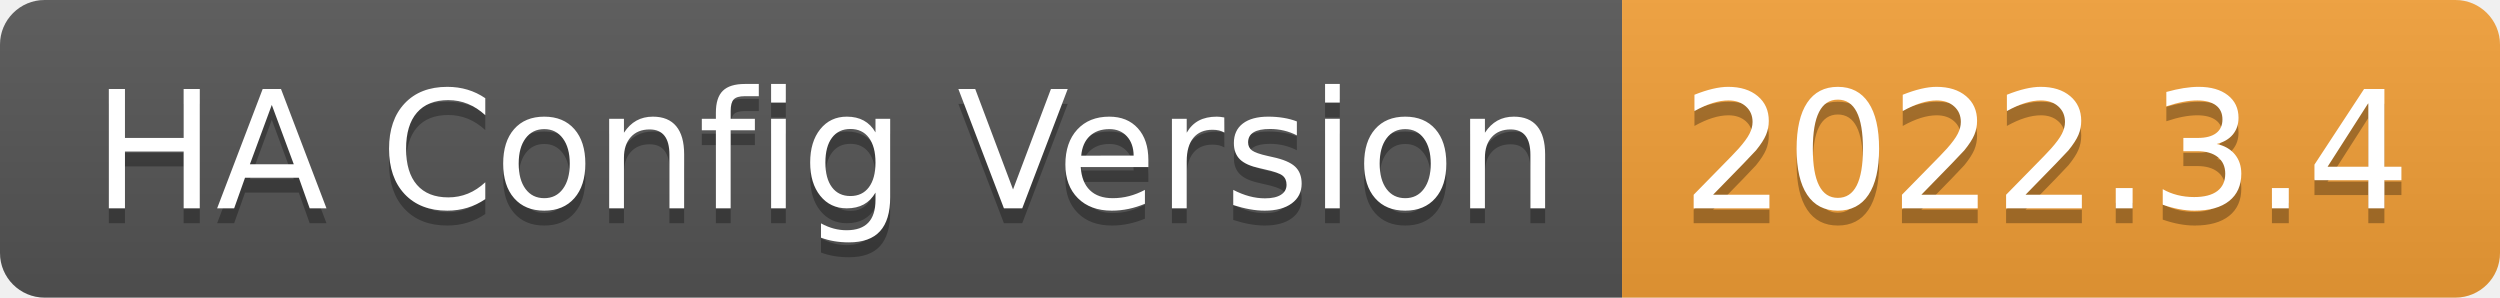
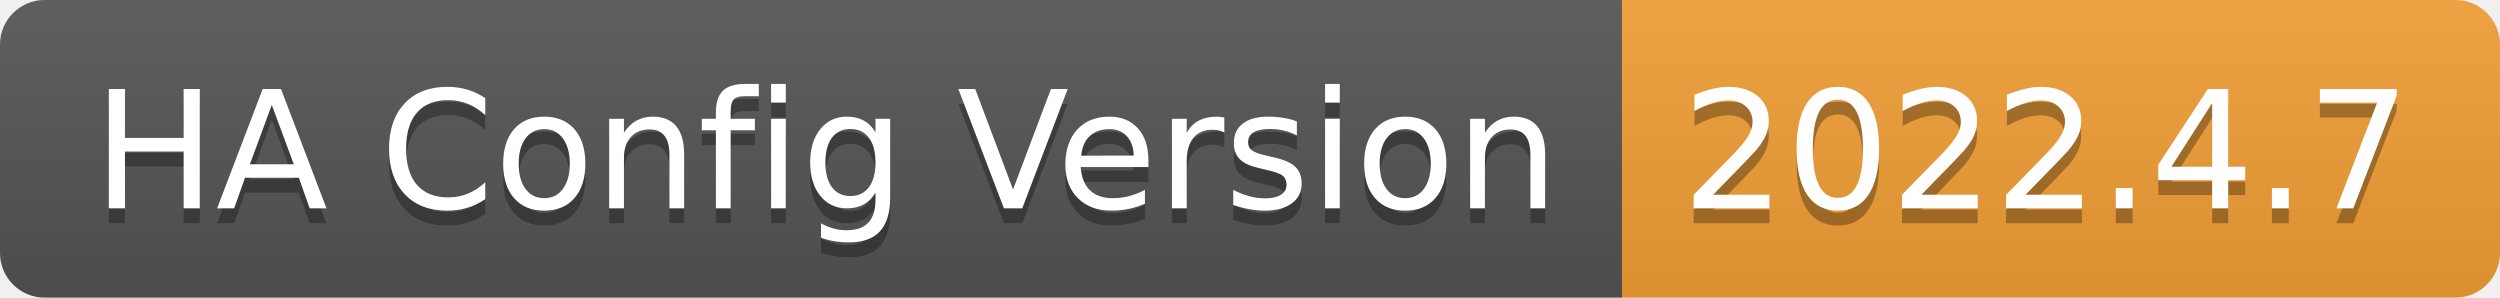
- <svg xmlns="http://www.w3.org/2000/svg" width="168" height="20" role="img" aria-label="HA Config Version: 2022.3.4">
+ <svg xmlns="http://www.w3.org/2000/svg" width="168" height="20" role="img" aria-label="HA Config Version: 2022.4.7">
  <linearGradient id="s" x2="0" y2="100%">
    <stop offset="0" stop-color="#bbb" stop-opacity=".1" />
    <stop offset="1" stop-opacity=".1" />
  </linearGradient>
  <clipPath id="r">
    <rect width="168" height="20" rx="3" fill="#fff" />
  </clipPath>
  <g clip-path="url(#r)">
    <rect width="109" height="20" fill="#555" />
    <rect x="109" width="59" height="20" fill="#f39f37" />
    <rect width="168" height="20" fill="url(#s)" />
  </g>
  <g fill="#fff" text-anchor="middle" font-family="Verdana,Geneva,DejaVu Sans,sans-serif" text-rendering="geometricPrecision" font-size="110">
    <text aria-hidden="true" x="555" y="150" fill="#010101" fill-opacity=".3" transform="scale(.1)" textLength="990">HA Config Version</text>
    <text x="555" y="140" transform="scale(.1)" fill="#fff" textLength="990">HA Config Version</text>
-     <text aria-hidden="true" x="1375" y="150" fill="#010101" fill-opacity=".3" transform="scale(.1)" textLength="490">2022.3.4</text>
-     <text x="1375" y="140" transform="scale(.1)" fill="#fff" textLength="490">2022.3.4</text>
+     <text aria-hidden="true" x="1375" y="150" fill="#010101" fill-opacity=".3" transform="scale(.1)" textLength="490">2022.4.7</text>
+     <text x="1375" y="140" transform="scale(.1)" fill="#fff" textLength="490">2022.4.7</text>
  </g>
</svg>
